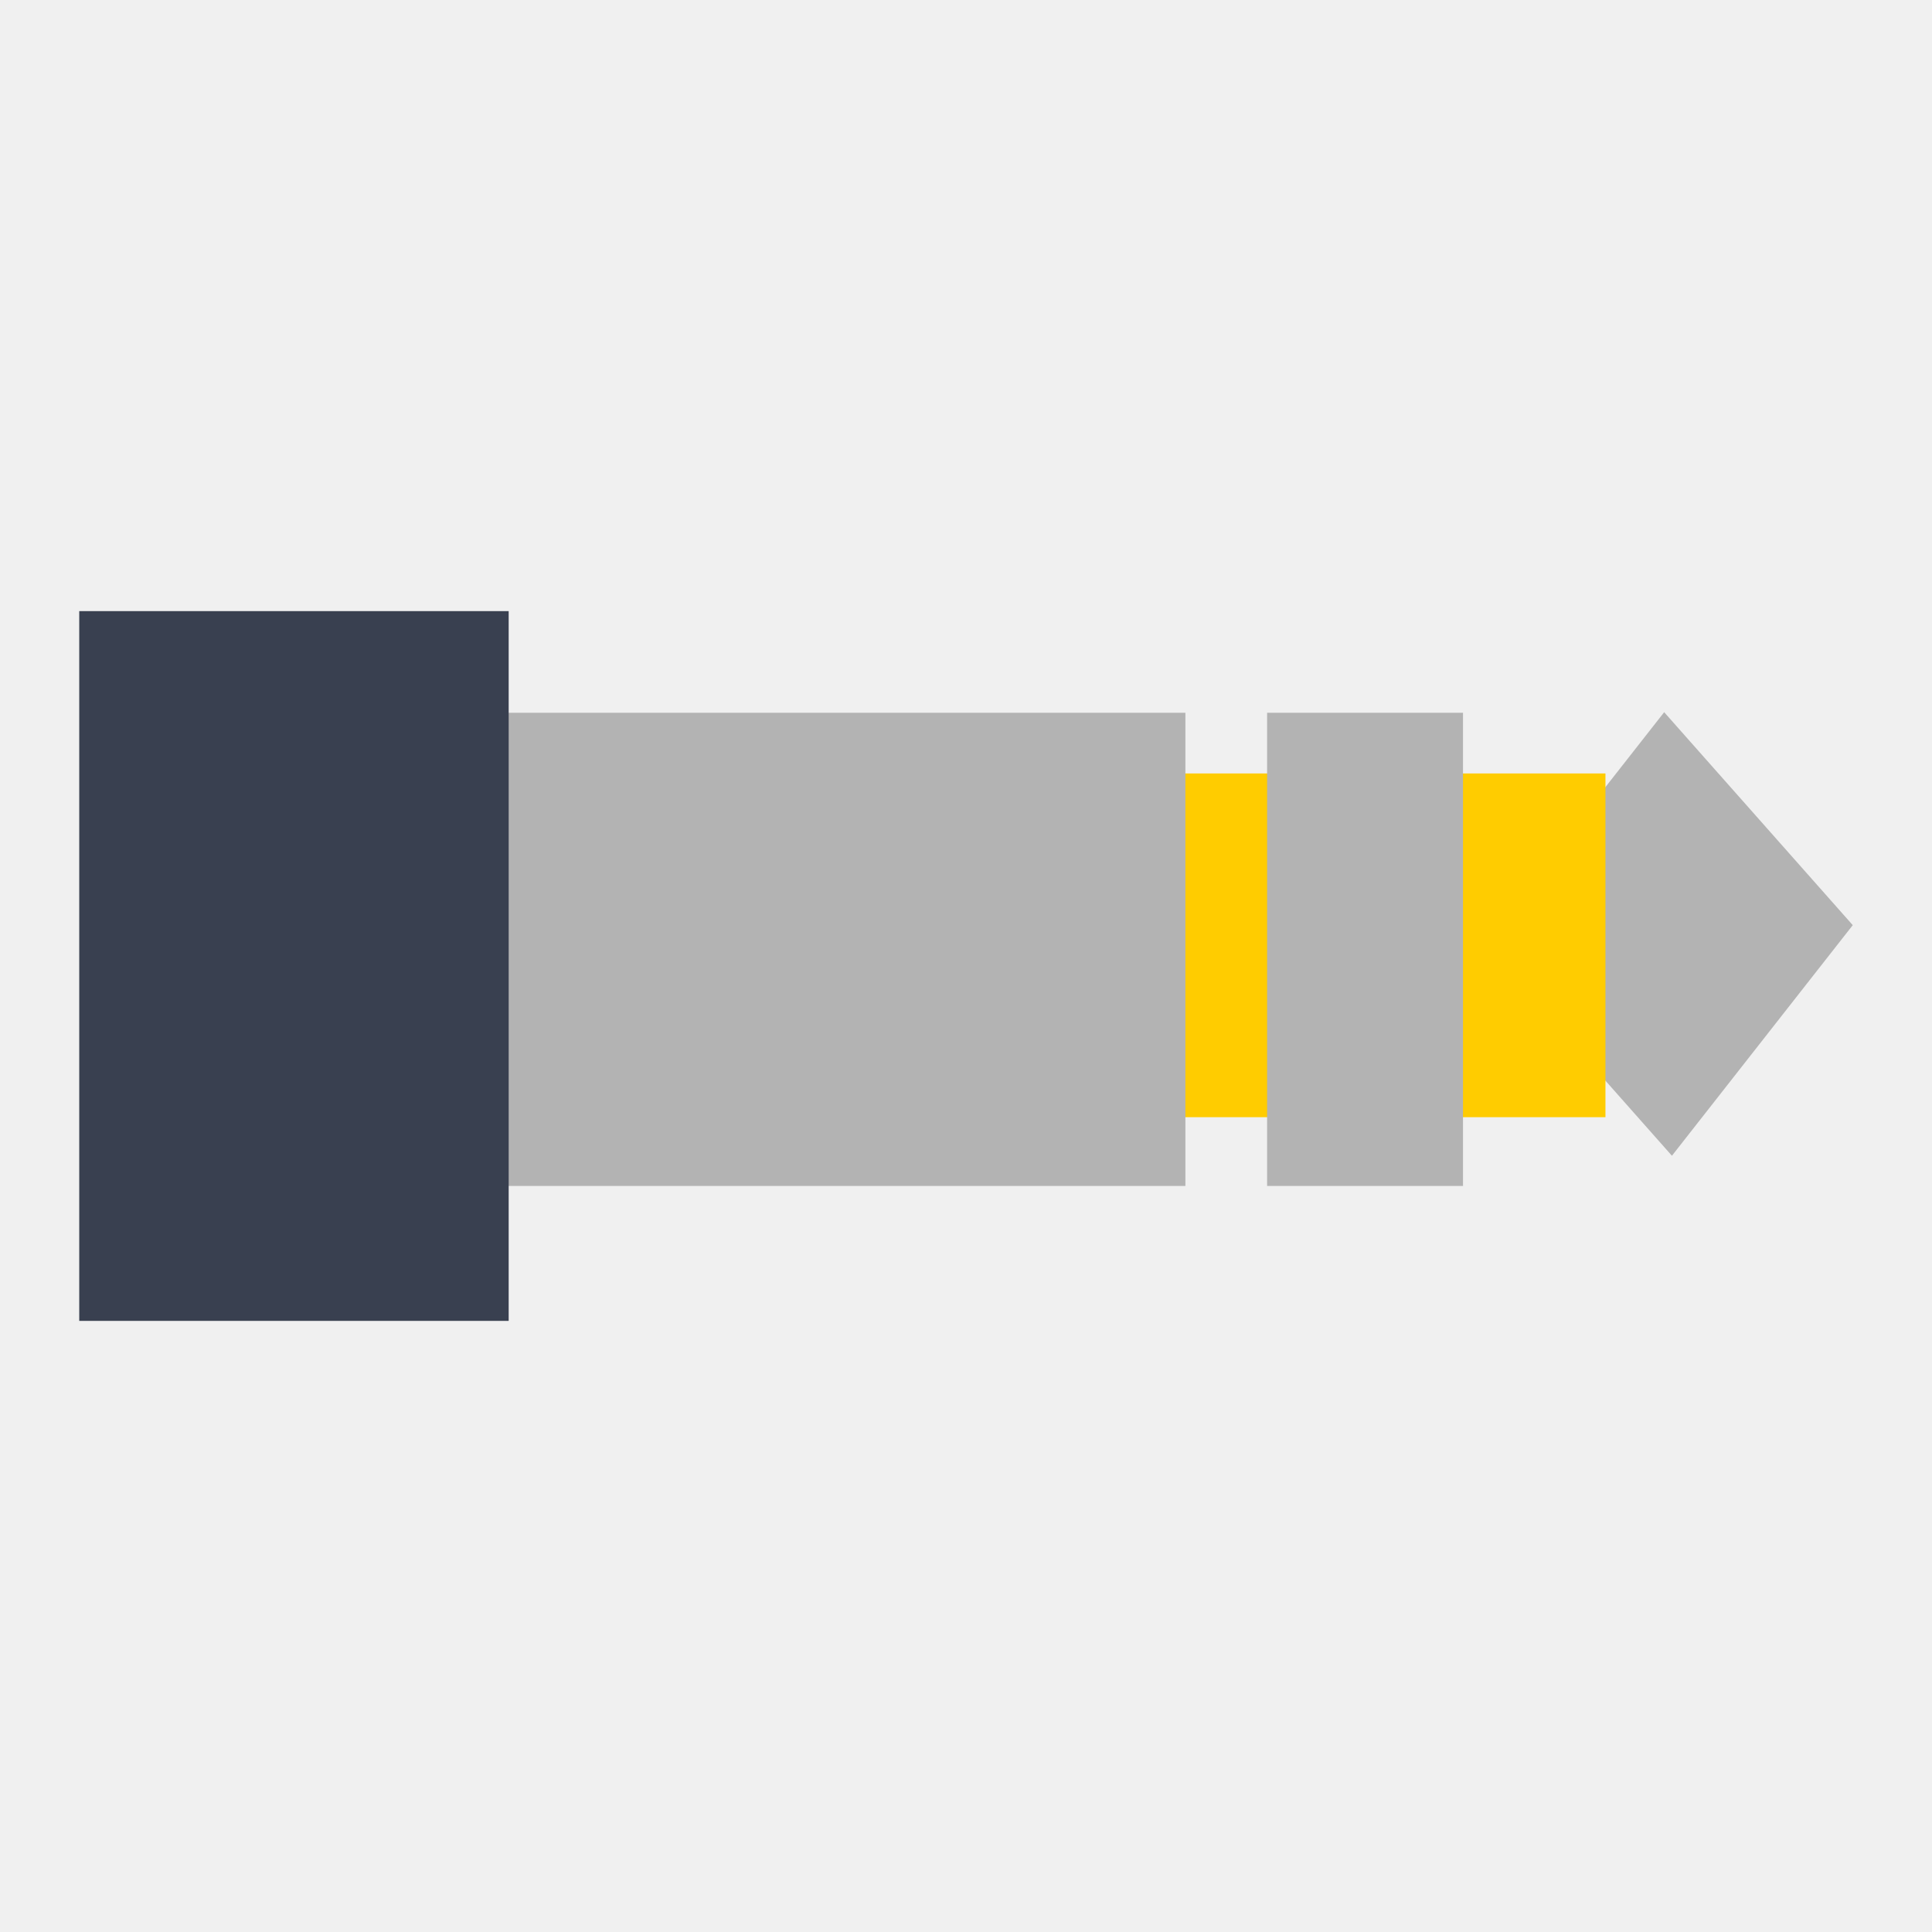
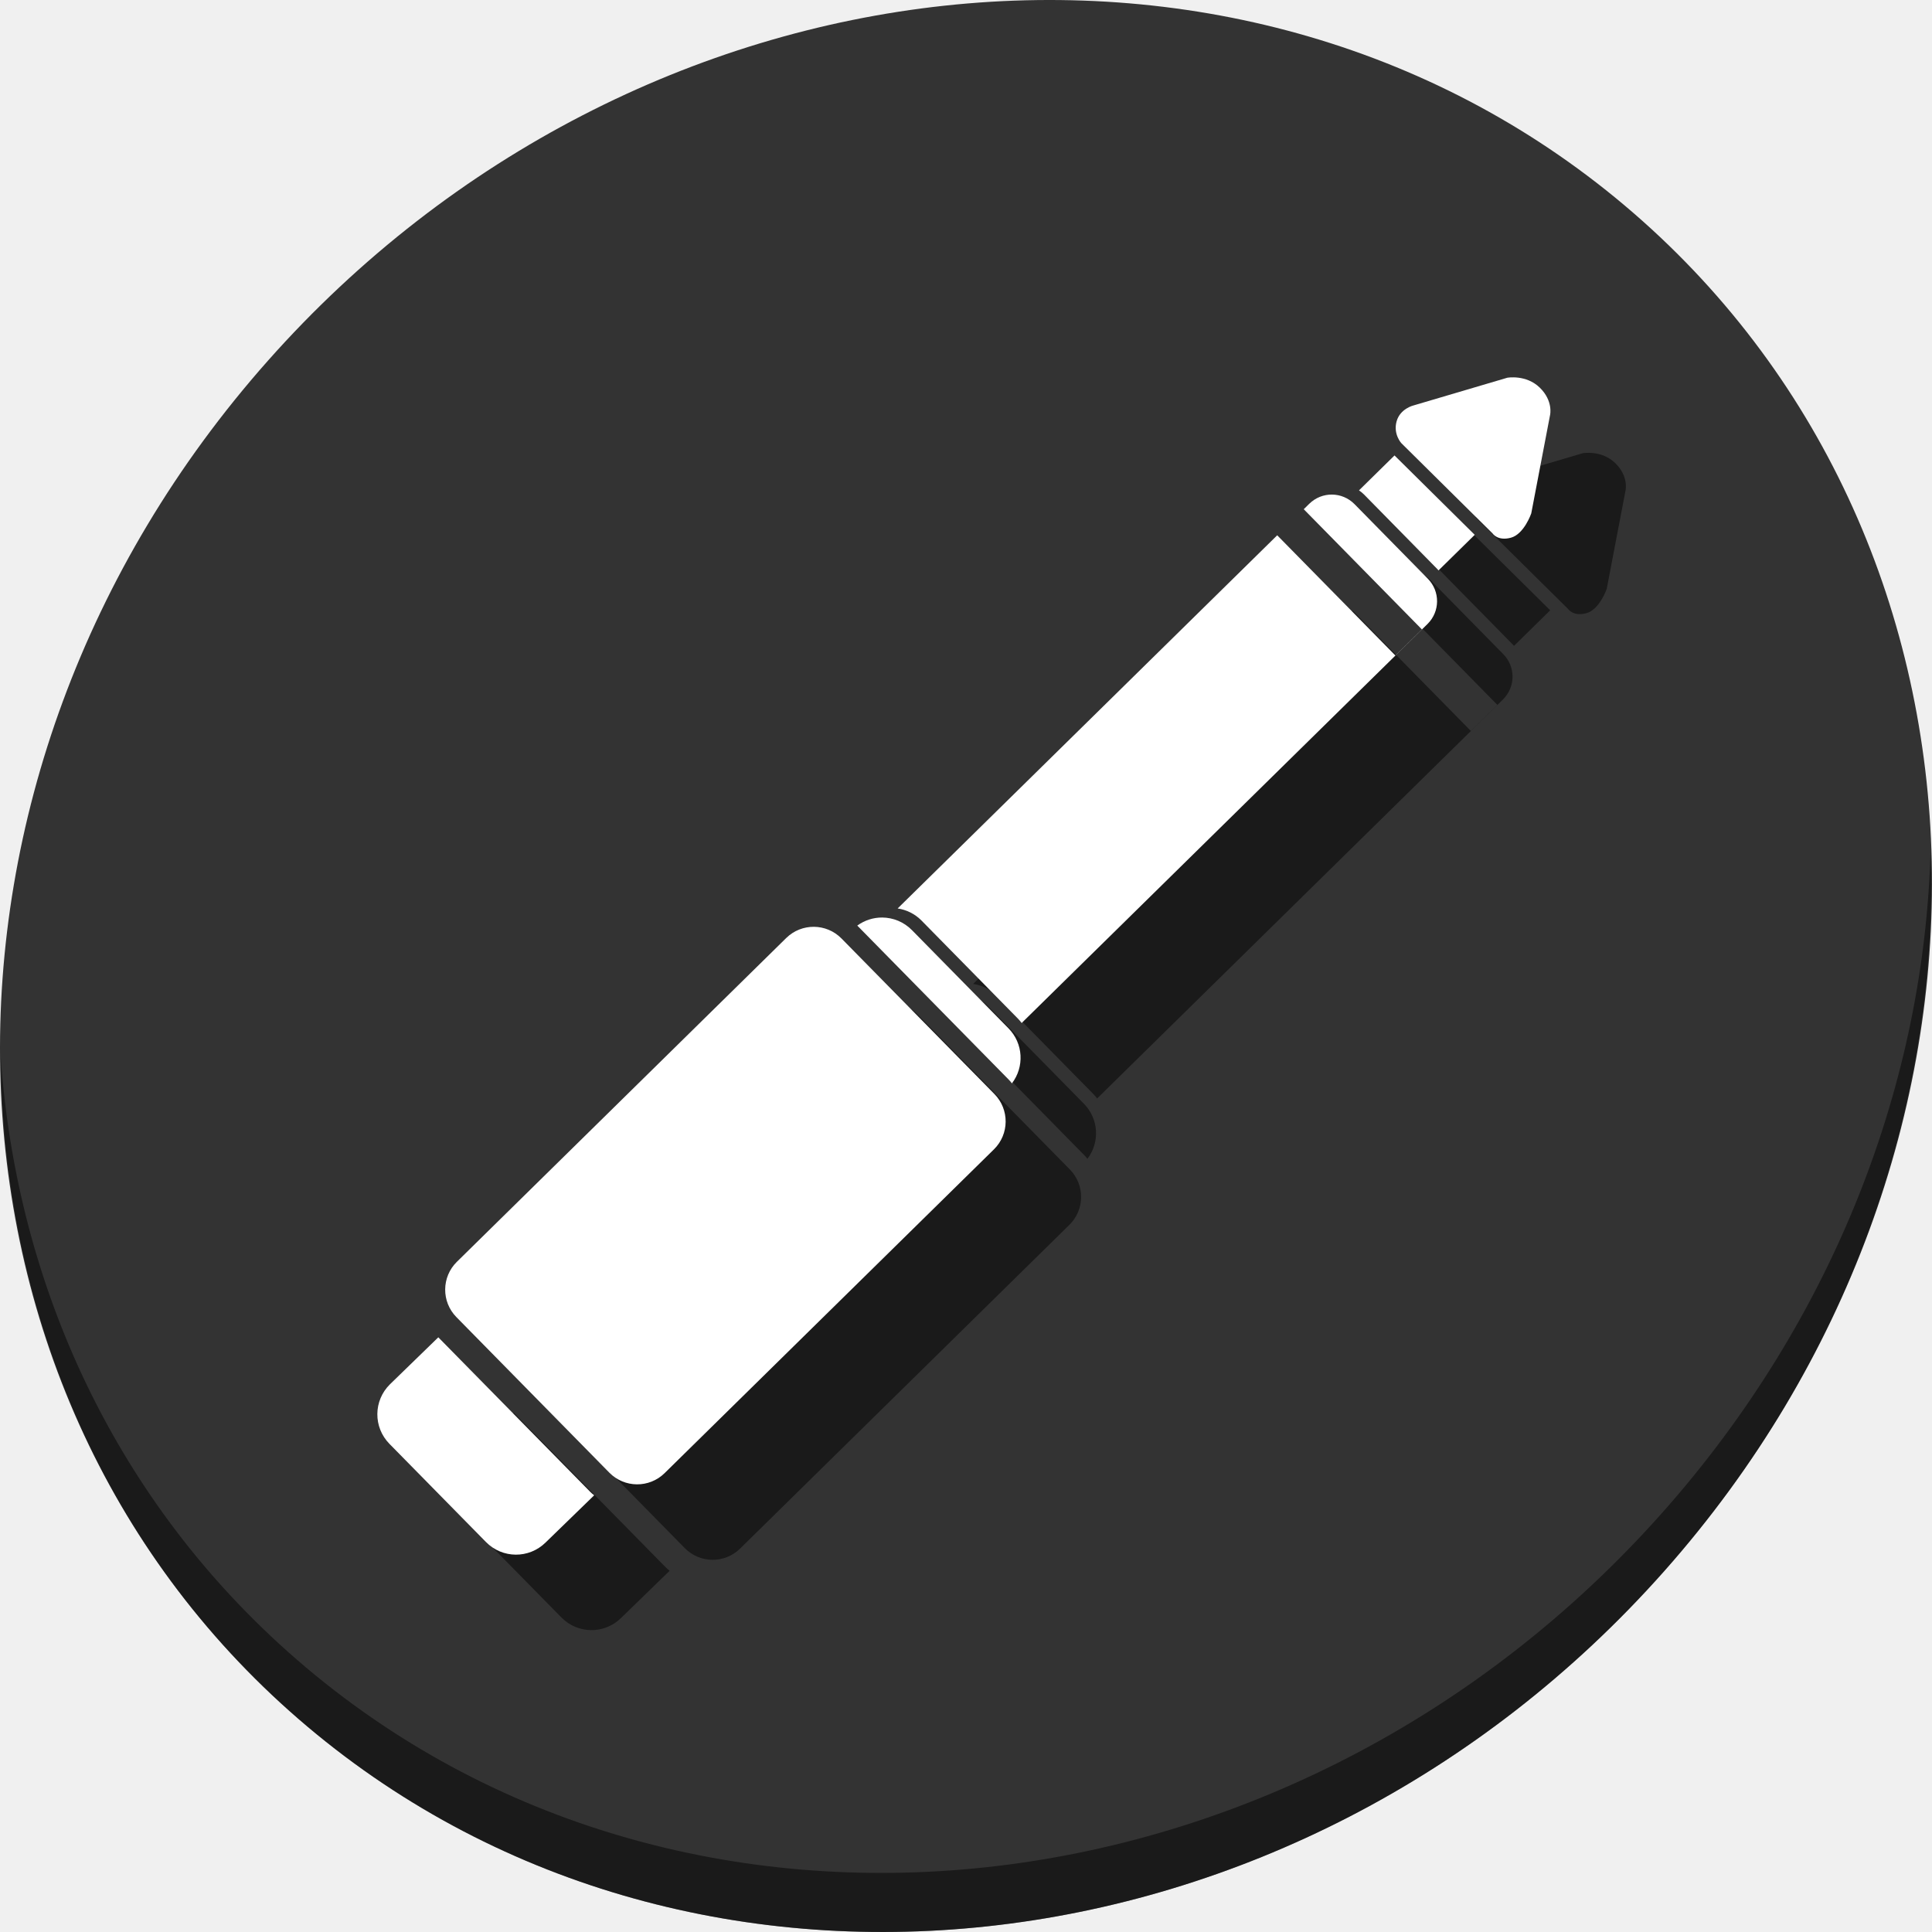
<svg xmlns="http://www.w3.org/2000/svg" width="512" height="512" id="svg2" version="1.1" viewBox="0 0 512 512">
  <defs id="defs4" />
-   <g id="g4137">
-     <rect id="shape0" transform="matrix(0.617096,-0.7868879,0.6629515,0.7486624,0,0)" stroke-miterlimit="2.013" width="58.243pt" height="56.54pt" x="130.8" y="471.202" style="fill:#b3b3b3;fill-rule:evenodd;stroke:none;stroke-width:0;stroke-linecap:square;stroke-linejoin:miter;stroke-miterlimit:2.013;fill-opacity:1" />
-     <rect id="shape3" stroke-miterlimit="2" width="92.465pt" height="68.32pt" x="302.175" y="204.973" style="fill:#ffcc00;fill-rule:evenodd;stroke:#003bc3;stroke-width:0;stroke-linecap:square;stroke-linejoin:miter;stroke-miterlimit:2;fill-opacity:1" />
-     <rect id="shape2" stroke-miterlimit="2" width="140.758pt" height="94.046pt" x="126.467" y="188.894" style="fill:#b3b3b3;fill-rule:evenodd;stroke:none;stroke-width:0;stroke-linecap:square;stroke-linejoin:miter;stroke-miterlimit:2;fill-opacity:1" />
-     <rect id="shape4" stroke-miterlimit="2" width="38.939pt" height="94.046pt" x="335.794" y="188.894" style="fill:#b3b3b3;fill-rule:evenodd;stroke:none;stroke-width:0;stroke-linecap:square;stroke-linejoin:miter;stroke-miterlimit:2;fill-opacity:1" />
-     <rect id="shape1" stroke-miterlimit="2.013" width="85.353pt" height="141.069pt" x="21" y="161.954" style="fill:#394050;fill-rule:evenodd;stroke:#003bc3;stroke-width:0;stroke-linecap:square;stroke-linejoin:miter;stroke-miterlimit:2.013" />
+   <g transform="translate(-2.8430439e-6,-2.4333218e-6)" id="g970">
+     <path style="fill:#333333;fill-opacity:1;stroke-width:11.11" d="M 432.913,56.474 C 535.106,145.049 538.74,306.174 441.03,416.373 343.32,526.572 181.28,544.101 79.087,455.526 -23.106,366.951 -26.74,205.826 70.97,95.627 168.68,-14.572 330.72,-32.101 432.913,56.474 Z" id="path27" />
+     <path style="opacity:1;fill:#000000;fill-opacity:0.49;stroke-width:11.11" d="m 511.635,224.904 c -1.551,61.312 -25.161,124.155 -70.966,175.814 C 342.959,510.917 180.919,528.446 78.726,439.871 30.827,398.356 4.497,340.923 0.194,280.229 0.799,346.585 27.117,410.482 79.079,455.519 181.272,544.094 343.32,526.556 441.022,416.366 c 49.705,-56.058 73.005,-125.291 70.613,-191.462 z" id="path51" />
+     <g id="g954" transform="matrix(0.6340312,3.1571382e-5,-3.1571382e-5,0.6340312,493.7103,107.3604)" style="fill:#000000;fill-opacity:0.49">
+       <path id="path944" d="m -378.354,245.74 c -3.668,-0.031 -7.335,1.103 -10.453,3.365 l 63.33,64.41 c 0.479,0.488 0.91,1.003 1.316,1.531 5.246,-6.867 4.795,-16.66 -1.447,-23.008 l -40.33,-41.018 c -3.422,-3.48 -7.912,-5.243 -12.416,-5.281 z m -185.562,175.469 -20.199,19.627 c -6.96,6.844 -7.053,17.956 -0.209,24.916 l 40.33,41.018 c 6.844,6.96 17.956,7.053 24.916,0.209 l 20.316,-19.74 c -0.578,-0.449 -1.142,-0.926 -1.67,-1.463 z" style="fill:#000000;fill-opacity:0.49;stroke:none;stroke-width:2.027;stroke-miterlimit:4;stroke-dasharray:none;stroke-opacity:1" />
+       <path id="path946" d="m -190.4,68.943 c -3.422,-0.029 -6.854,1.254 -9.498,3.854 l -2.307,2.27 49.385,50.227 -11.086,10.898 -49.385,-50.227 -158.641,155.984 c 3.661,0.54 7.188,2.218 9.994,5.072 l 40.33,41.018 c 0.556,0.566 1.049,1.167 1.514,1.783 l 169.609,-166.77 c 5.288,-5.2 5.358,-13.643 0.158,-18.932 L -180.967,72.957 c -2.6,-2.644 -6.012,-3.985 -9.434,-4.014 z" style="fill:#000000;fill-opacity:0.49;stroke:none;stroke-width:2.027;stroke-miterlimit:4;stroke-dasharray:none;stroke-opacity:1" />
+       <path id="path948" d="M -164.264,52.59 -179.109,67.188 c 0.758,0.506 1.478,1.093 2.143,1.77 l 30.641,31.164 c 0.164,0.167 0.308,0.345 0.461,0.518 l 15.125,-14.873 z" style="fill:#000000;fill-opacity:0.49;stroke:none;stroke-width:2.027;stroke-miterlimit:4;stroke-dasharray:none;stroke-opacity:1" />
+       <path id="path950" d="m -123.245,85.224 -38.161,-37.765 c 0,0 -3.465,-3.729 -1.996,-9.086 1.469,-5.357 7.053,-6.678 7.053,-6.678 l 39.225,-11.588 c 0,0 7.846,-1.434 13.569,4.131 5.723,5.565 4.309,11.438 4.309,11.438 l -7.862,41.134 c 0,0 -2.971,8.674 -8.507,10.163 -5.536,1.49 -7.629,-1.749 -7.629,-1.749 z" style="fill:#000000;fill-opacity:0.49;fill-rule:evenodd;stroke:none;stroke-width:1.351px;stroke-linecap:butt;stroke-linejoin:miter;stroke-opacity:1" />
+       <rect transform="rotate(-44.51625)" rx="16.341" y="-112.087" x="-686.104" height="123.857" width="225.728" id="rect952" style="fill:#000000;fill-opacity:0.49;stroke:none;stroke-width:1.5;stroke-miterlimit:4;stroke-dasharray:none;stroke-opacity:1" />
+     </g>
+     <g style="fill:#ffffff" transform="matrix(0.6340312,3.1571382e-5,-3.1571382e-5,0.6340312,473.7103,87.36038)" id="g942">
+       <path style="fill:#ffffff;fill-opacity:1;stroke:none;stroke-width:2.027;stroke-miterlimit:4;stroke-dasharray:none;stroke-opacity:1" d="m -378.354,245.74 c -3.668,-0.031 -7.335,1.103 -10.453,3.365 l 63.33,64.41 c 0.479,0.488 0.91,1.003 1.316,1.531 5.246,-6.867 4.795,-16.66 -1.447,-23.008 l -40.33,-41.018 c -3.422,-3.48 -7.912,-5.243 -12.416,-5.281 z m -185.562,175.469 -20.199,19.627 c -6.96,6.844 -7.053,17.956 -0.209,24.916 l 40.33,41.018 c 6.844,6.96 17.956,7.053 24.916,0.209 l 20.316,-19.74 c -0.578,-0.449 -1.142,-0.926 -1.67,-1.463 z" id="rect3350" />
+       <path style="fill:#ffffff;fill-opacity:1;stroke:none;stroke-width:2.027;stroke-miterlimit:4;stroke-dasharray:none;stroke-opacity:1" d="m -190.4,68.943 c -3.422,-0.029 -6.854,1.254 -9.498,3.854 l -2.307,2.27 49.385,50.227 -11.086,10.898 -49.385,-50.227 -158.641,155.984 c 3.661,0.54 7.188,2.218 9.994,5.072 l 40.33,41.018 c 0.556,0.566 1.049,1.167 1.514,1.783 l 169.609,-166.77 c 5.288,-5.2 5.358,-13.643 0.158,-18.932 L -180.967,72.957 c -2.6,-2.644 -6.012,-3.985 -9.434,-4.014 z" id="rect3350-3" />
+       <path style="fill:#ffffff;fill-opacity:1;stroke:none;stroke-width:2.027;stroke-miterlimit:4;stroke-dasharray:none;stroke-opacity:1" d="M -164.264,52.59 -179.109,67.188 c 0.758,0.506 1.478,1.093 2.143,1.77 l 30.641,31.164 c 0.164,0.167 0.308,0.345 0.461,0.518 l 15.125,-14.873 z" id="rect3350-3-6" />
+       <path style="fill:#ffffff;fill-opacity:1;fill-rule:evenodd;stroke:none;stroke-width:1.351px;stroke-linecap:butt;stroke-linejoin:miter;stroke-opacity:1" d="m -123.245,85.224 -38.161,-37.765 c 0,0 -3.465,-3.729 -1.996,-9.086 1.469,-5.357 7.053,-6.678 7.053,-6.678 l 39.225,-11.588 c 0,0 7.846,-1.434 13.569,4.131 5.723,5.565 4.309,11.438 4.309,11.438 l -7.862,41.134 c 0,0 -2.971,8.674 -8.507,10.163 -5.536,1.49 -7.629,-1.749 -7.629,-1.749 z" id="path3382" />
+       <rect style="fill:#ffffff;fill-opacity:1;stroke:none;stroke-width:1.5;stroke-miterlimit:4;stroke-dasharray:none;stroke-opacity:1" id="rect4192" width="225.728" height="123.857" x="-686.104" y="-112.087" rx="16.341" transform="rotate(-44.51625)" />
+     </g>
  </g>
</svg>
